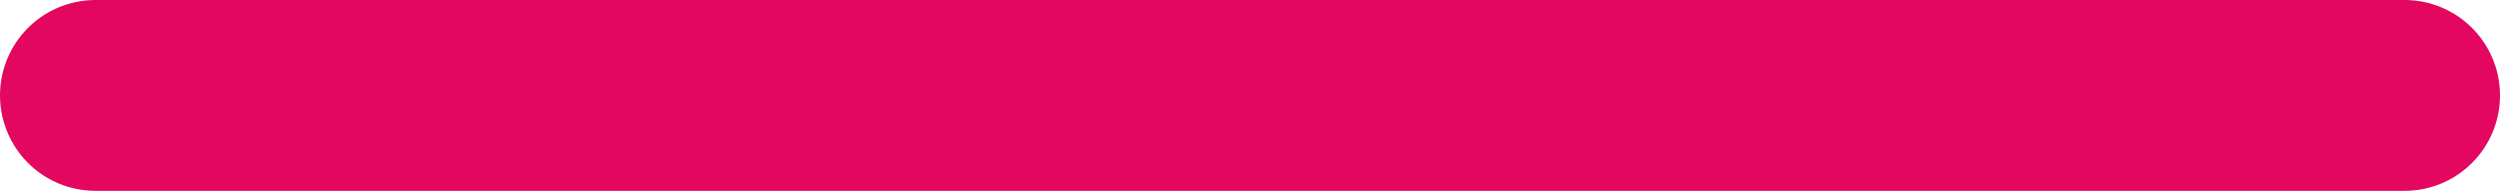
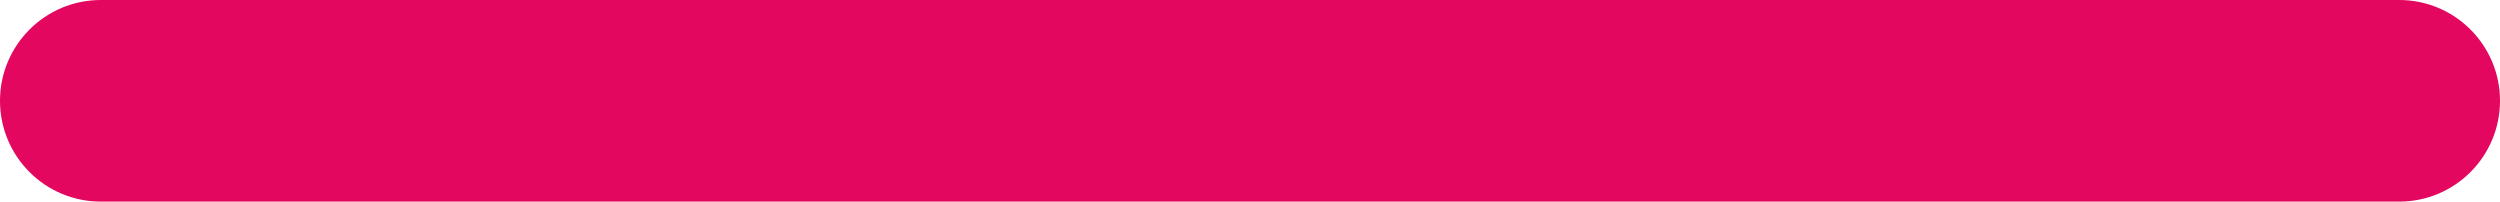
- <svg xmlns="http://www.w3.org/2000/svg" width="131" height="10" viewBox="0 0 131 10" fill="none">
-   <path d="M5 5L126 5" stroke="#E3075F" stroke-width="10" stroke-linecap="round" />
+ <svg xmlns="http://www.w3.org/2000/svg" width="124" height="10" viewBox="0 0 124 10" fill="none">
+   <rect width="124" height="10" rx="5" fill="#E3075F" />
</svg>
